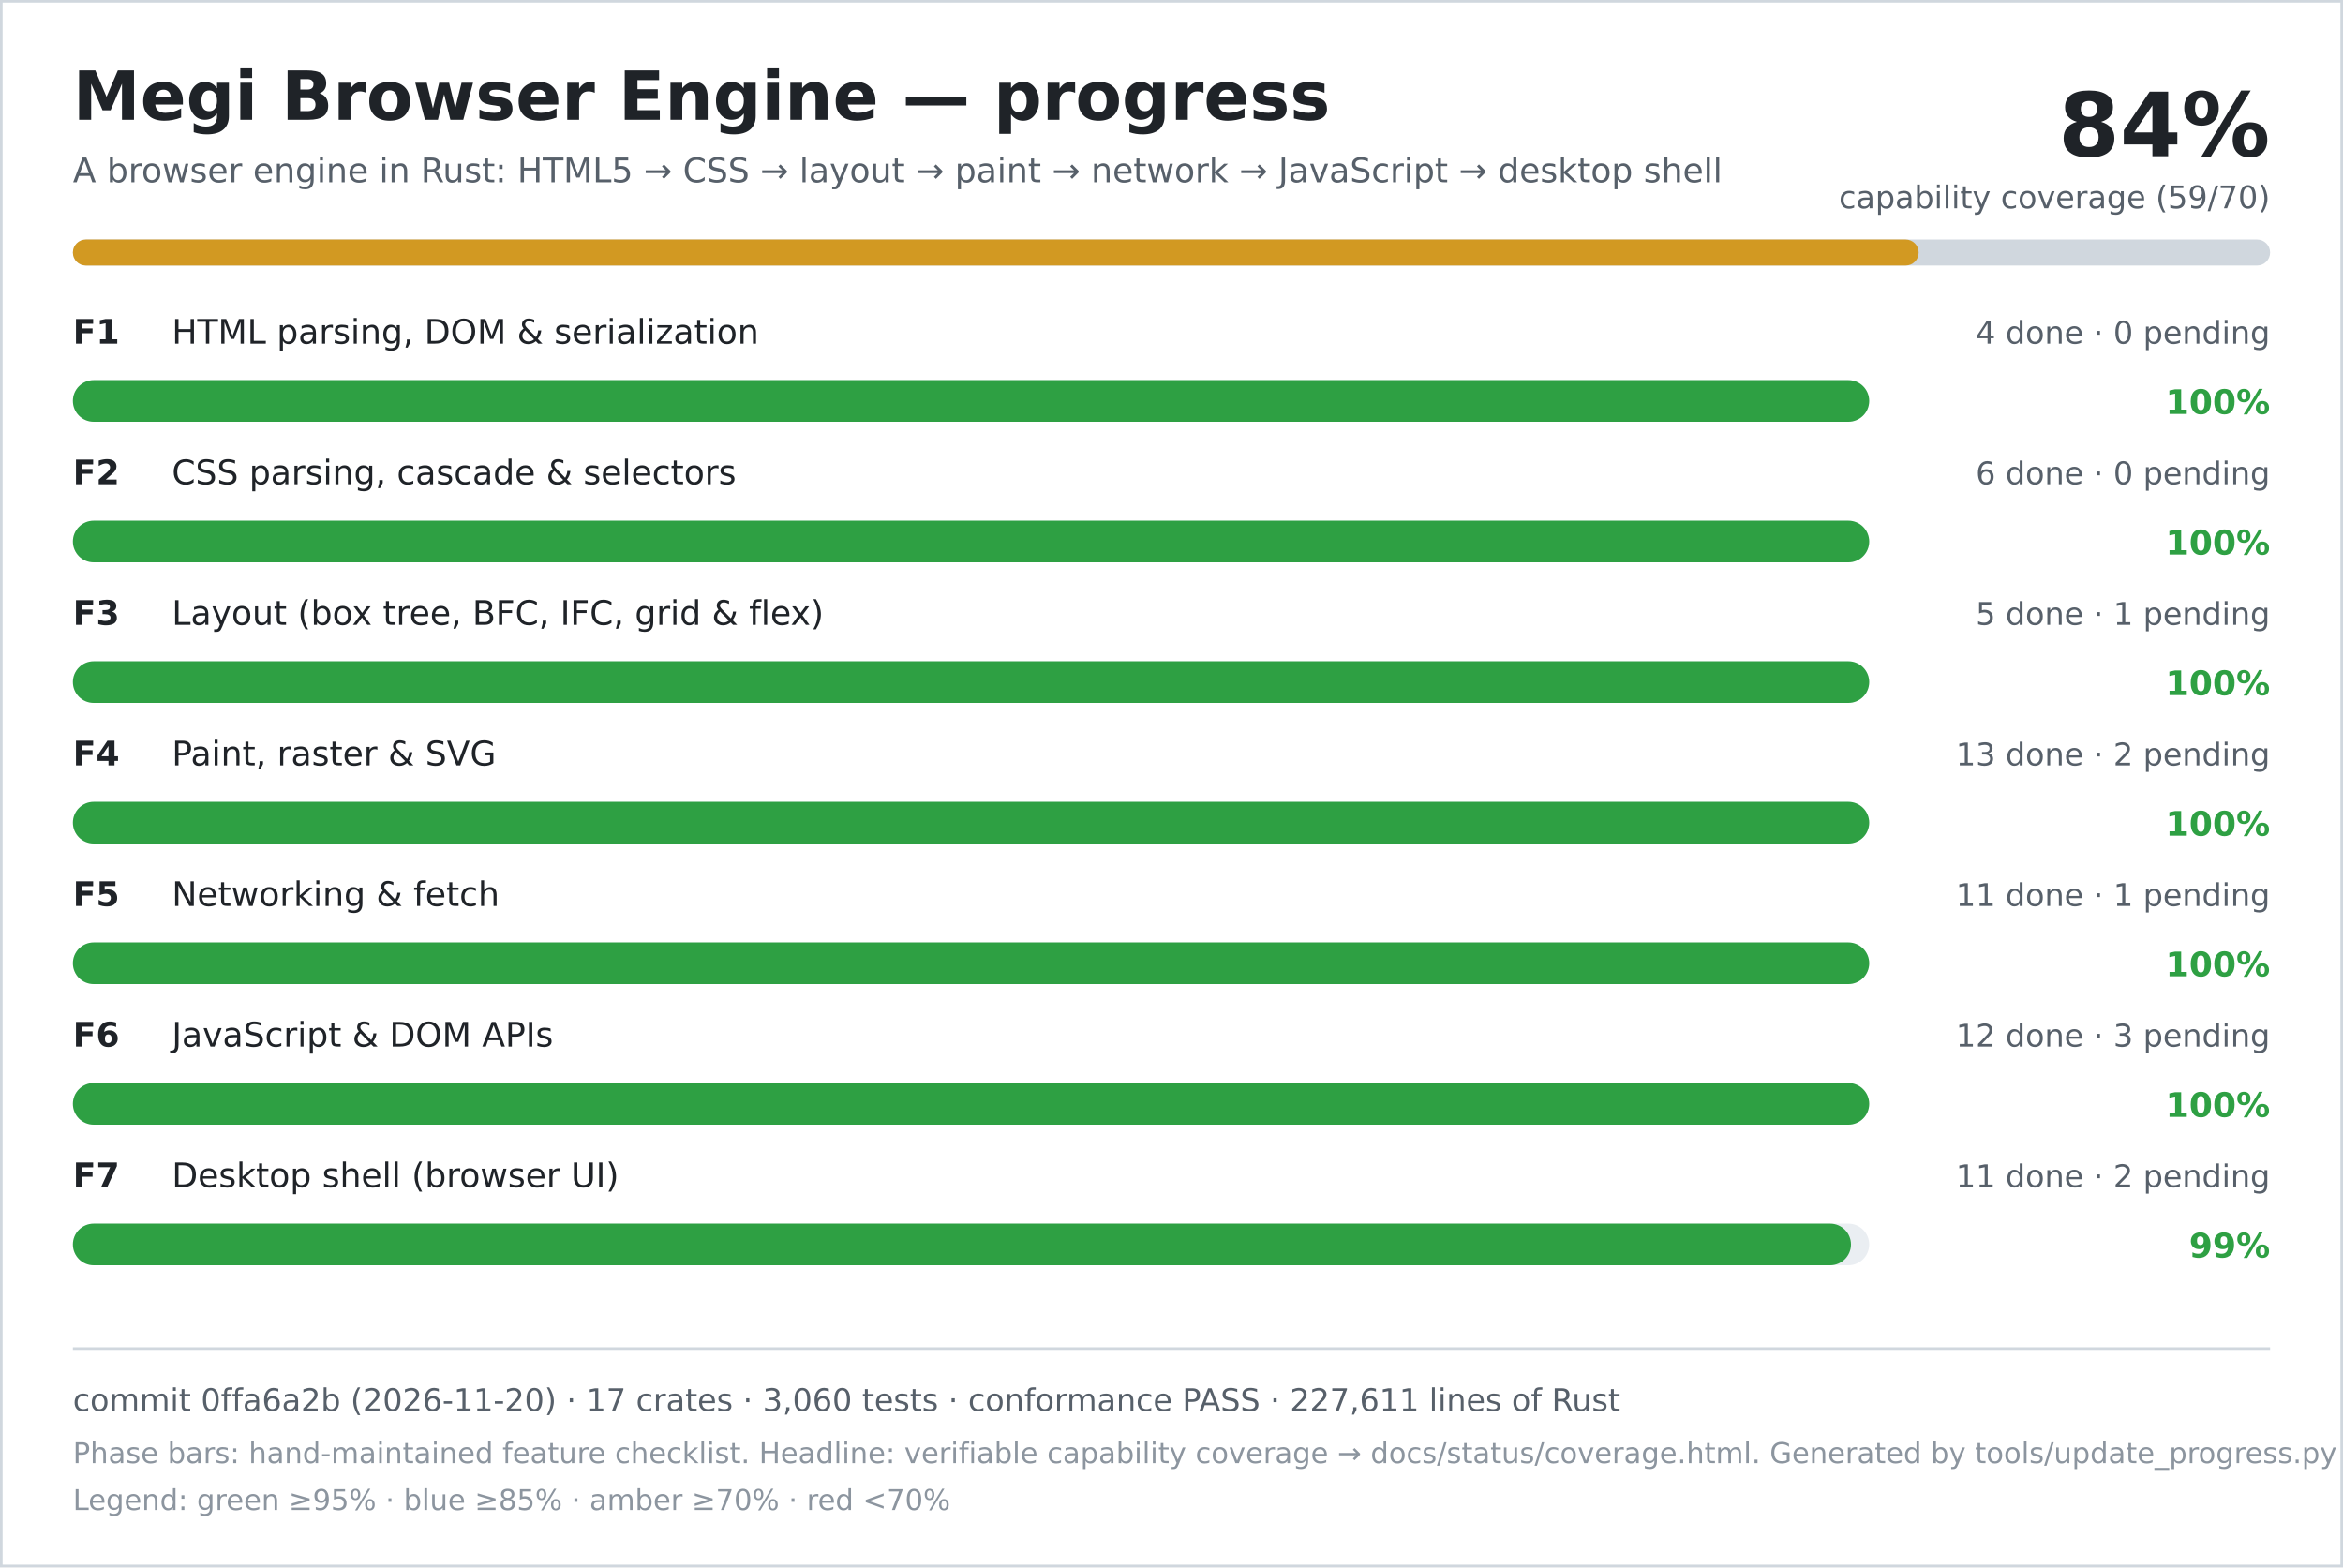
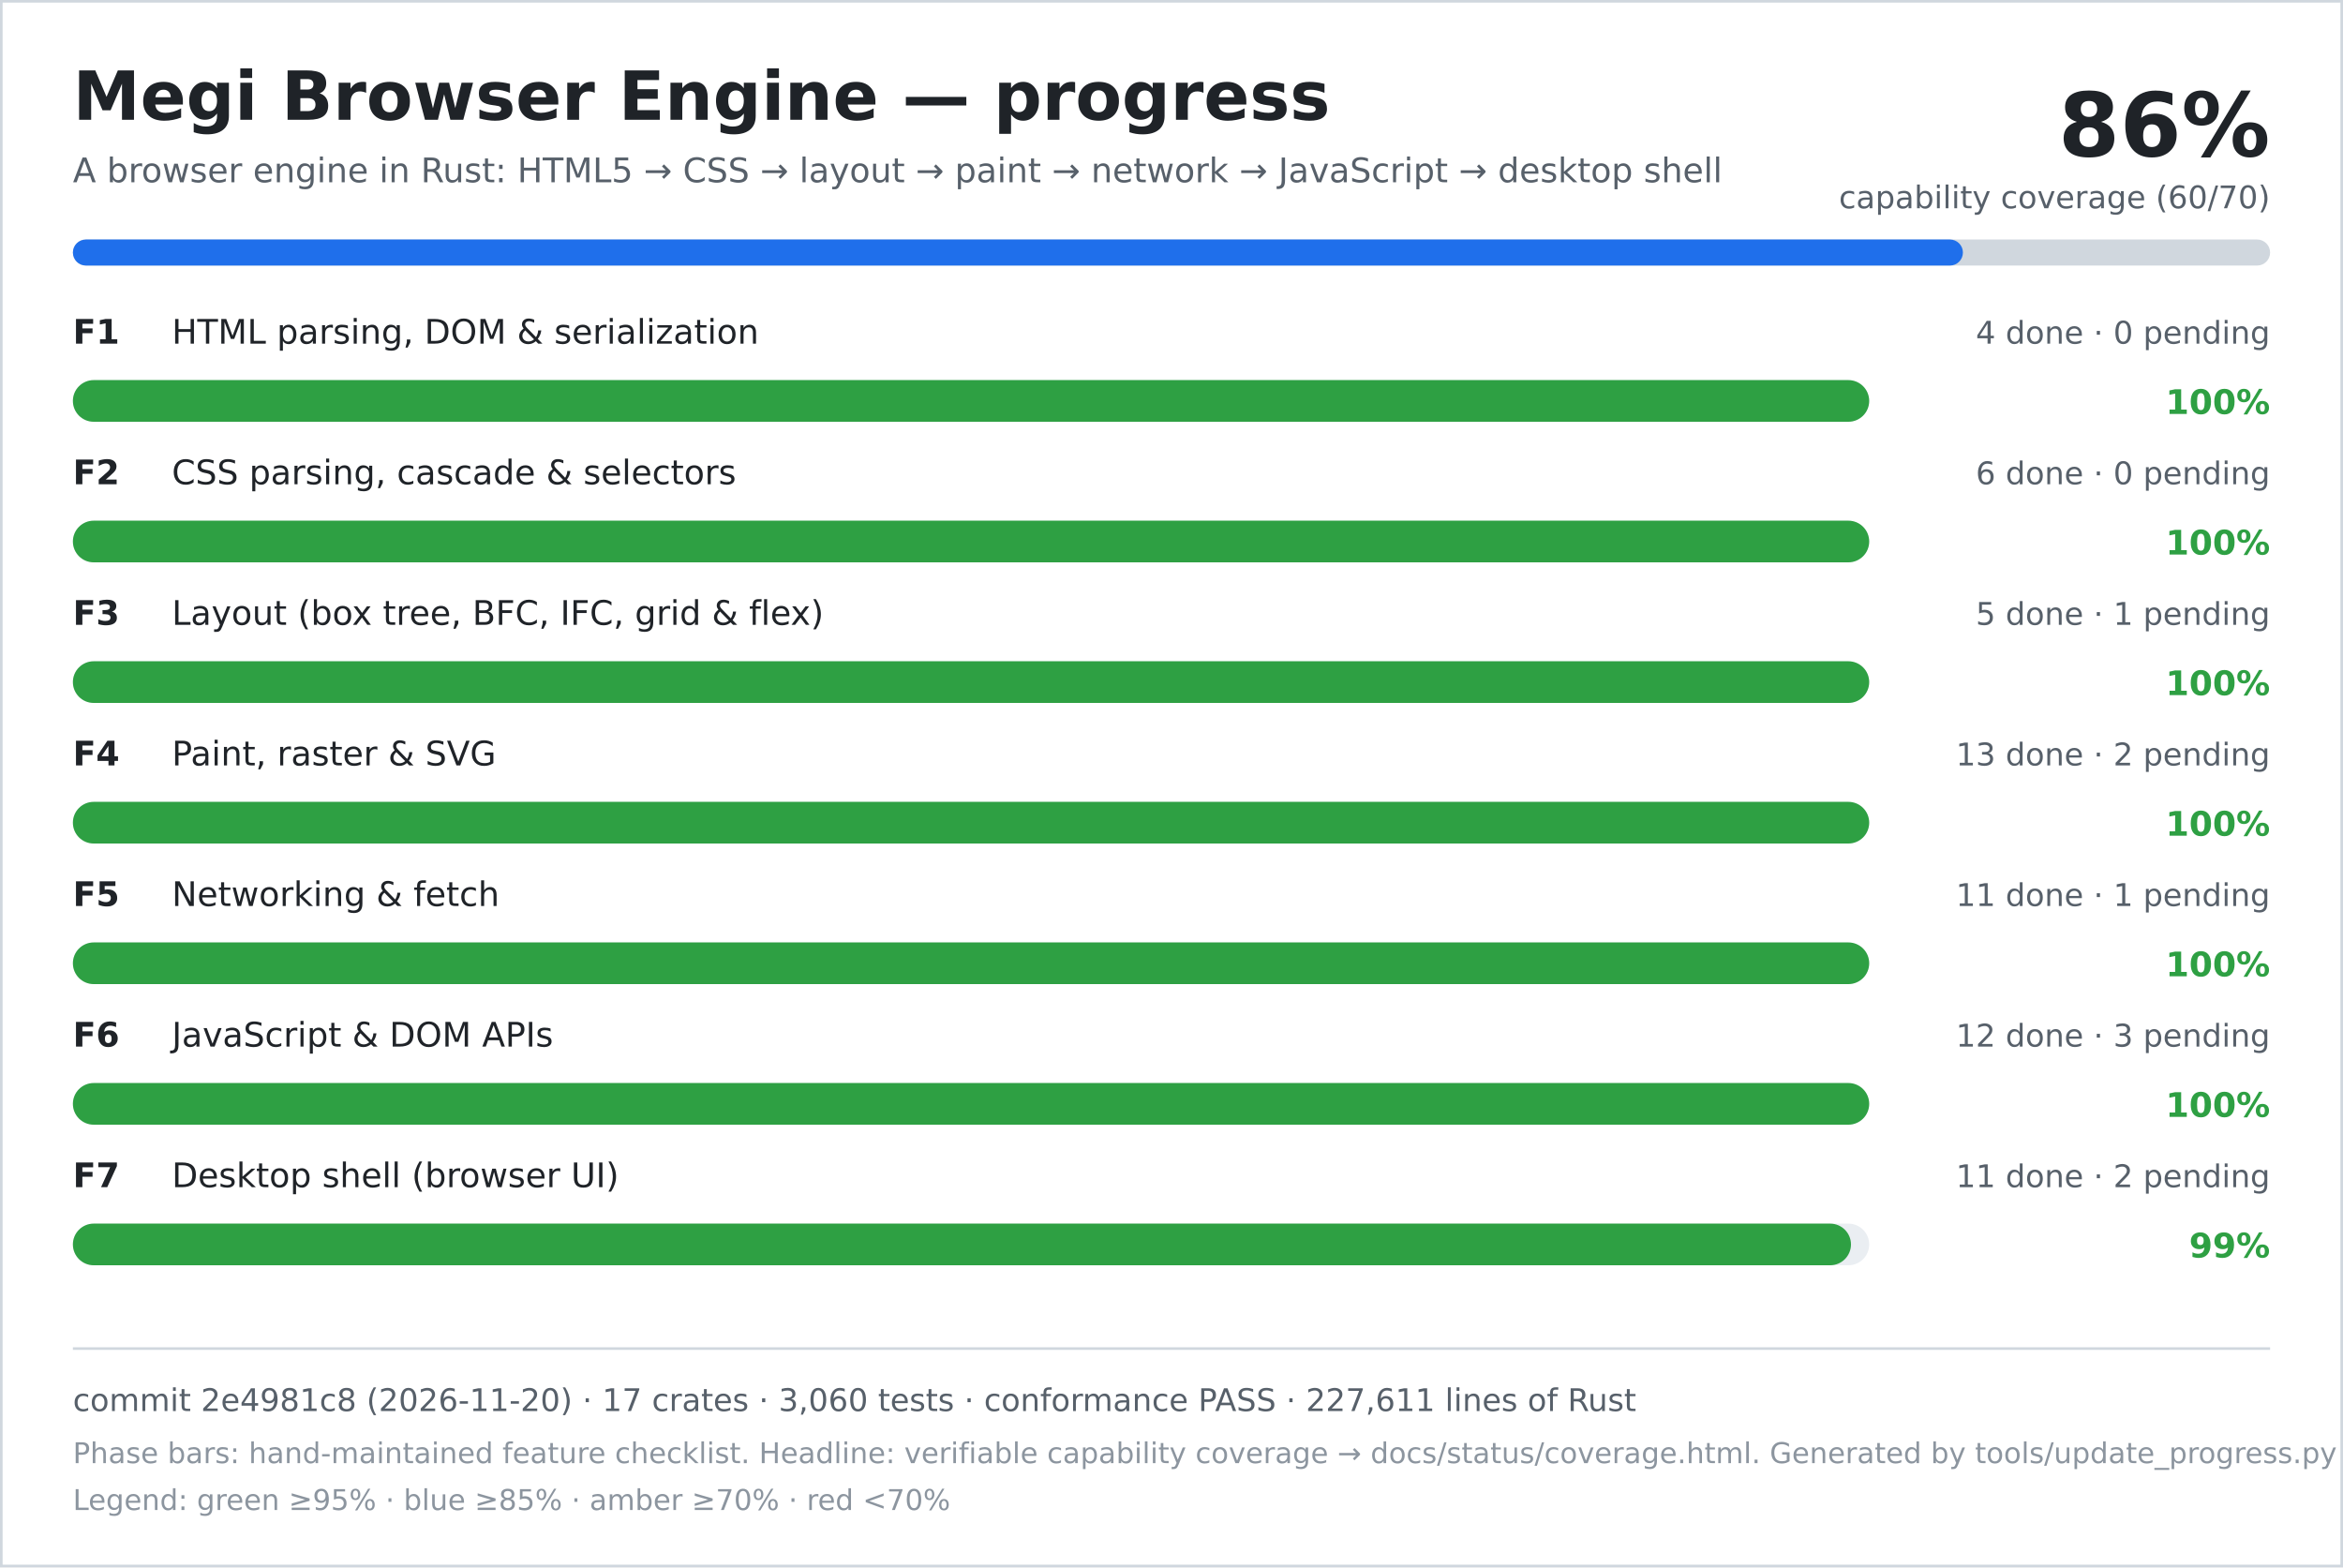
<svg xmlns="http://www.w3.org/2000/svg" width="900" height="602" viewBox="0 0 900 602" role="img" aria-labelledby="title desc">
  <rect width="900" height="602" fill="#ffffff" />
  <rect x="0.5" y="0.5" width="899" height="601" fill="none" stroke="#d0d7de" />
  <text x="28" y="46" font-family="DejaVu Sans, Verdana, sans-serif" font-size="26" font-weight="700" fill="#1f2328">Megi Browser Engine — progress</text>
  <text x="28" y="70" font-family="DejaVu Sans, Verdana, sans-serif" font-size="13" fill="#57606a">A browser engine in Rust: HTML5 → CSS → layout → paint → network → JavaScript → desktop shell</text>
-   <text x="872" y="60" text-anchor="end" font-family="DejaVu Sans, Verdana, sans-serif" font-size="34" font-weight="700" fill="#1f2328">84%</text>
-   <text x="872" y="80" text-anchor="end" font-family="DejaVu Sans, Verdana, sans-serif" font-size="12" fill="#57606a">capability coverage (59/70)</text>
+   <text x="872" y="60" text-anchor="end" font-family="DejaVu Sans, Verdana, sans-serif" font-size="34" font-weight="700" fill="#1f2328">86%</text>
+   <text x="872" y="80" text-anchor="end" font-family="DejaVu Sans, Verdana, sans-serif" font-size="12" fill="#57606a">capability coverage (60/70)</text>
  <rect x="28" y="92" width="844" height="10" rx="5" fill="#d0d7de" />
-   <rect x="28" y="92" width="709" height="10" rx="5" fill="#d29922" />
+   <rect x="28" y="92" width="726" height="10" rx="5" fill="#1f6feb" />
  <text x="28" y="132" font-family="DejaVu Sans, Verdana, sans-serif" font-size="13" font-weight="700" fill="#1f2328">F1</text>
  <text x="66" y="132" font-family="DejaVu Sans, Verdana, sans-serif" font-size="13" fill="#1f2328">HTML parsing, DOM &amp; serialization</text>
  <text x="872" y="132" text-anchor="end" font-family="DejaVu Sans, Verdana, sans-serif" font-size="12" fill="#57606a">4 done · 0 pending</text>
  <rect x="28" y="146" width="690" height="16" rx="8" fill="#eaeef2" />
  <rect x="28" y="146" width="690" height="16" rx="8" fill="#2ea043" />
  <text x="872" y="159" text-anchor="end" font-family="DejaVu Sans, Verdana, sans-serif" font-size="13" font-weight="700" fill="#2ea043">100%</text>
  <text x="28" y="186" font-family="DejaVu Sans, Verdana, sans-serif" font-size="13" font-weight="700" fill="#1f2328">F2</text>
  <text x="66" y="186" font-family="DejaVu Sans, Verdana, sans-serif" font-size="13" fill="#1f2328">CSS parsing, cascade &amp; selectors</text>
  <text x="872" y="186" text-anchor="end" font-family="DejaVu Sans, Verdana, sans-serif" font-size="12" fill="#57606a">6 done · 0 pending</text>
  <rect x="28" y="200" width="690" height="16" rx="8" fill="#eaeef2" />
  <rect x="28" y="200" width="690" height="16" rx="8" fill="#2ea043" />
  <text x="872" y="213" text-anchor="end" font-family="DejaVu Sans, Verdana, sans-serif" font-size="13" font-weight="700" fill="#2ea043">100%</text>
  <text x="28" y="240" font-family="DejaVu Sans, Verdana, sans-serif" font-size="13" font-weight="700" fill="#1f2328">F3</text>
  <text x="66" y="240" font-family="DejaVu Sans, Verdana, sans-serif" font-size="13" fill="#1f2328">Layout (box tree, BFC, IFC, grid &amp; flex)</text>
  <text x="872" y="240" text-anchor="end" font-family="DejaVu Sans, Verdana, sans-serif" font-size="12" fill="#57606a">5 done · 1 pending</text>
  <rect x="28" y="254" width="690" height="16" rx="8" fill="#eaeef2" />
  <rect x="28" y="254" width="690" height="16" rx="8" fill="#2ea043" />
  <text x="872" y="267" text-anchor="end" font-family="DejaVu Sans, Verdana, sans-serif" font-size="13" font-weight="700" fill="#2ea043">100%</text>
  <text x="28" y="294" font-family="DejaVu Sans, Verdana, sans-serif" font-size="13" font-weight="700" fill="#1f2328">F4</text>
  <text x="66" y="294" font-family="DejaVu Sans, Verdana, sans-serif" font-size="13" fill="#1f2328">Paint, raster &amp; SVG</text>
  <text x="872" y="294" text-anchor="end" font-family="DejaVu Sans, Verdana, sans-serif" font-size="12" fill="#57606a">13 done · 2 pending</text>
  <rect x="28" y="308" width="690" height="16" rx="8" fill="#eaeef2" />
  <rect x="28" y="308" width="690" height="16" rx="8" fill="#2ea043" />
  <text x="872" y="321" text-anchor="end" font-family="DejaVu Sans, Verdana, sans-serif" font-size="13" font-weight="700" fill="#2ea043">100%</text>
  <text x="28" y="348" font-family="DejaVu Sans, Verdana, sans-serif" font-size="13" font-weight="700" fill="#1f2328">F5</text>
  <text x="66" y="348" font-family="DejaVu Sans, Verdana, sans-serif" font-size="13" fill="#1f2328">Networking &amp; fetch</text>
  <text x="872" y="348" text-anchor="end" font-family="DejaVu Sans, Verdana, sans-serif" font-size="12" fill="#57606a">11 done · 1 pending</text>
  <rect x="28" y="362" width="690" height="16" rx="8" fill="#eaeef2" />
  <rect x="28" y="362" width="690" height="16" rx="8" fill="#2ea043" />
  <text x="872" y="375" text-anchor="end" font-family="DejaVu Sans, Verdana, sans-serif" font-size="13" font-weight="700" fill="#2ea043">100%</text>
  <text x="28" y="402" font-family="DejaVu Sans, Verdana, sans-serif" font-size="13" font-weight="700" fill="#1f2328">F6</text>
  <text x="66" y="402" font-family="DejaVu Sans, Verdana, sans-serif" font-size="13" fill="#1f2328">JavaScript &amp; DOM APIs</text>
  <text x="872" y="402" text-anchor="end" font-family="DejaVu Sans, Verdana, sans-serif" font-size="12" fill="#57606a">12 done · 3 pending</text>
  <rect x="28" y="416" width="690" height="16" rx="8" fill="#eaeef2" />
  <rect x="28" y="416" width="690" height="16" rx="8" fill="#2ea043" />
  <text x="872" y="429" text-anchor="end" font-family="DejaVu Sans, Verdana, sans-serif" font-size="13" font-weight="700" fill="#2ea043">100%</text>
  <text x="28" y="456" font-family="DejaVu Sans, Verdana, sans-serif" font-size="13" font-weight="700" fill="#1f2328">F7</text>
  <text x="66" y="456" font-family="DejaVu Sans, Verdana, sans-serif" font-size="13" fill="#1f2328">Desktop shell (browser UI)</text>
  <text x="872" y="456" text-anchor="end" font-family="DejaVu Sans, Verdana, sans-serif" font-size="12" fill="#57606a">11 done · 2 pending</text>
  <rect x="28" y="470" width="690" height="16" rx="8" fill="#eaeef2" />
  <rect x="28" y="470" width="683" height="16" rx="8" fill="#2ea043" />
  <text x="872" y="483" text-anchor="end" font-family="DejaVu Sans, Verdana, sans-serif" font-size="13" font-weight="700" fill="#2ea043">99%</text>
  <line x1="28" y1="518" x2="872" y2="518" stroke="#d0d7de" />
-   <text x="28" y="542" font-family="DejaVu Sans, Verdana, sans-serif" font-size="12" fill="#57606a">commit 0ffa6a2b (2026-11-20) · 17 crates · 3,060 tests · conformance PASS · 227,611 lines of Rust</text>
+   <text x="28" y="542" font-family="DejaVu Sans, Verdana, sans-serif" font-size="12" fill="#57606a">commit 2e4981c8 (2026-11-20) · 17 crates · 3,060 tests · conformance PASS · 227,611 lines of Rust</text>
  <text x="28" y="562" font-family="DejaVu Sans, Verdana, sans-serif" font-size="11" fill="#8c959f">Phase bars: hand-maintained feature checklist. Headline: verifiable capability coverage → docs/status/coverage.html. Generated by tools/update_progress.py — do not edit.</text>
  <text x="28" y="580" font-family="DejaVu Sans, Verdana, sans-serif" font-size="11" fill="#8c959f">Legend: green ≥95% · blue ≥85% · amber ≥70% · red &lt;70%</text>
</svg>
